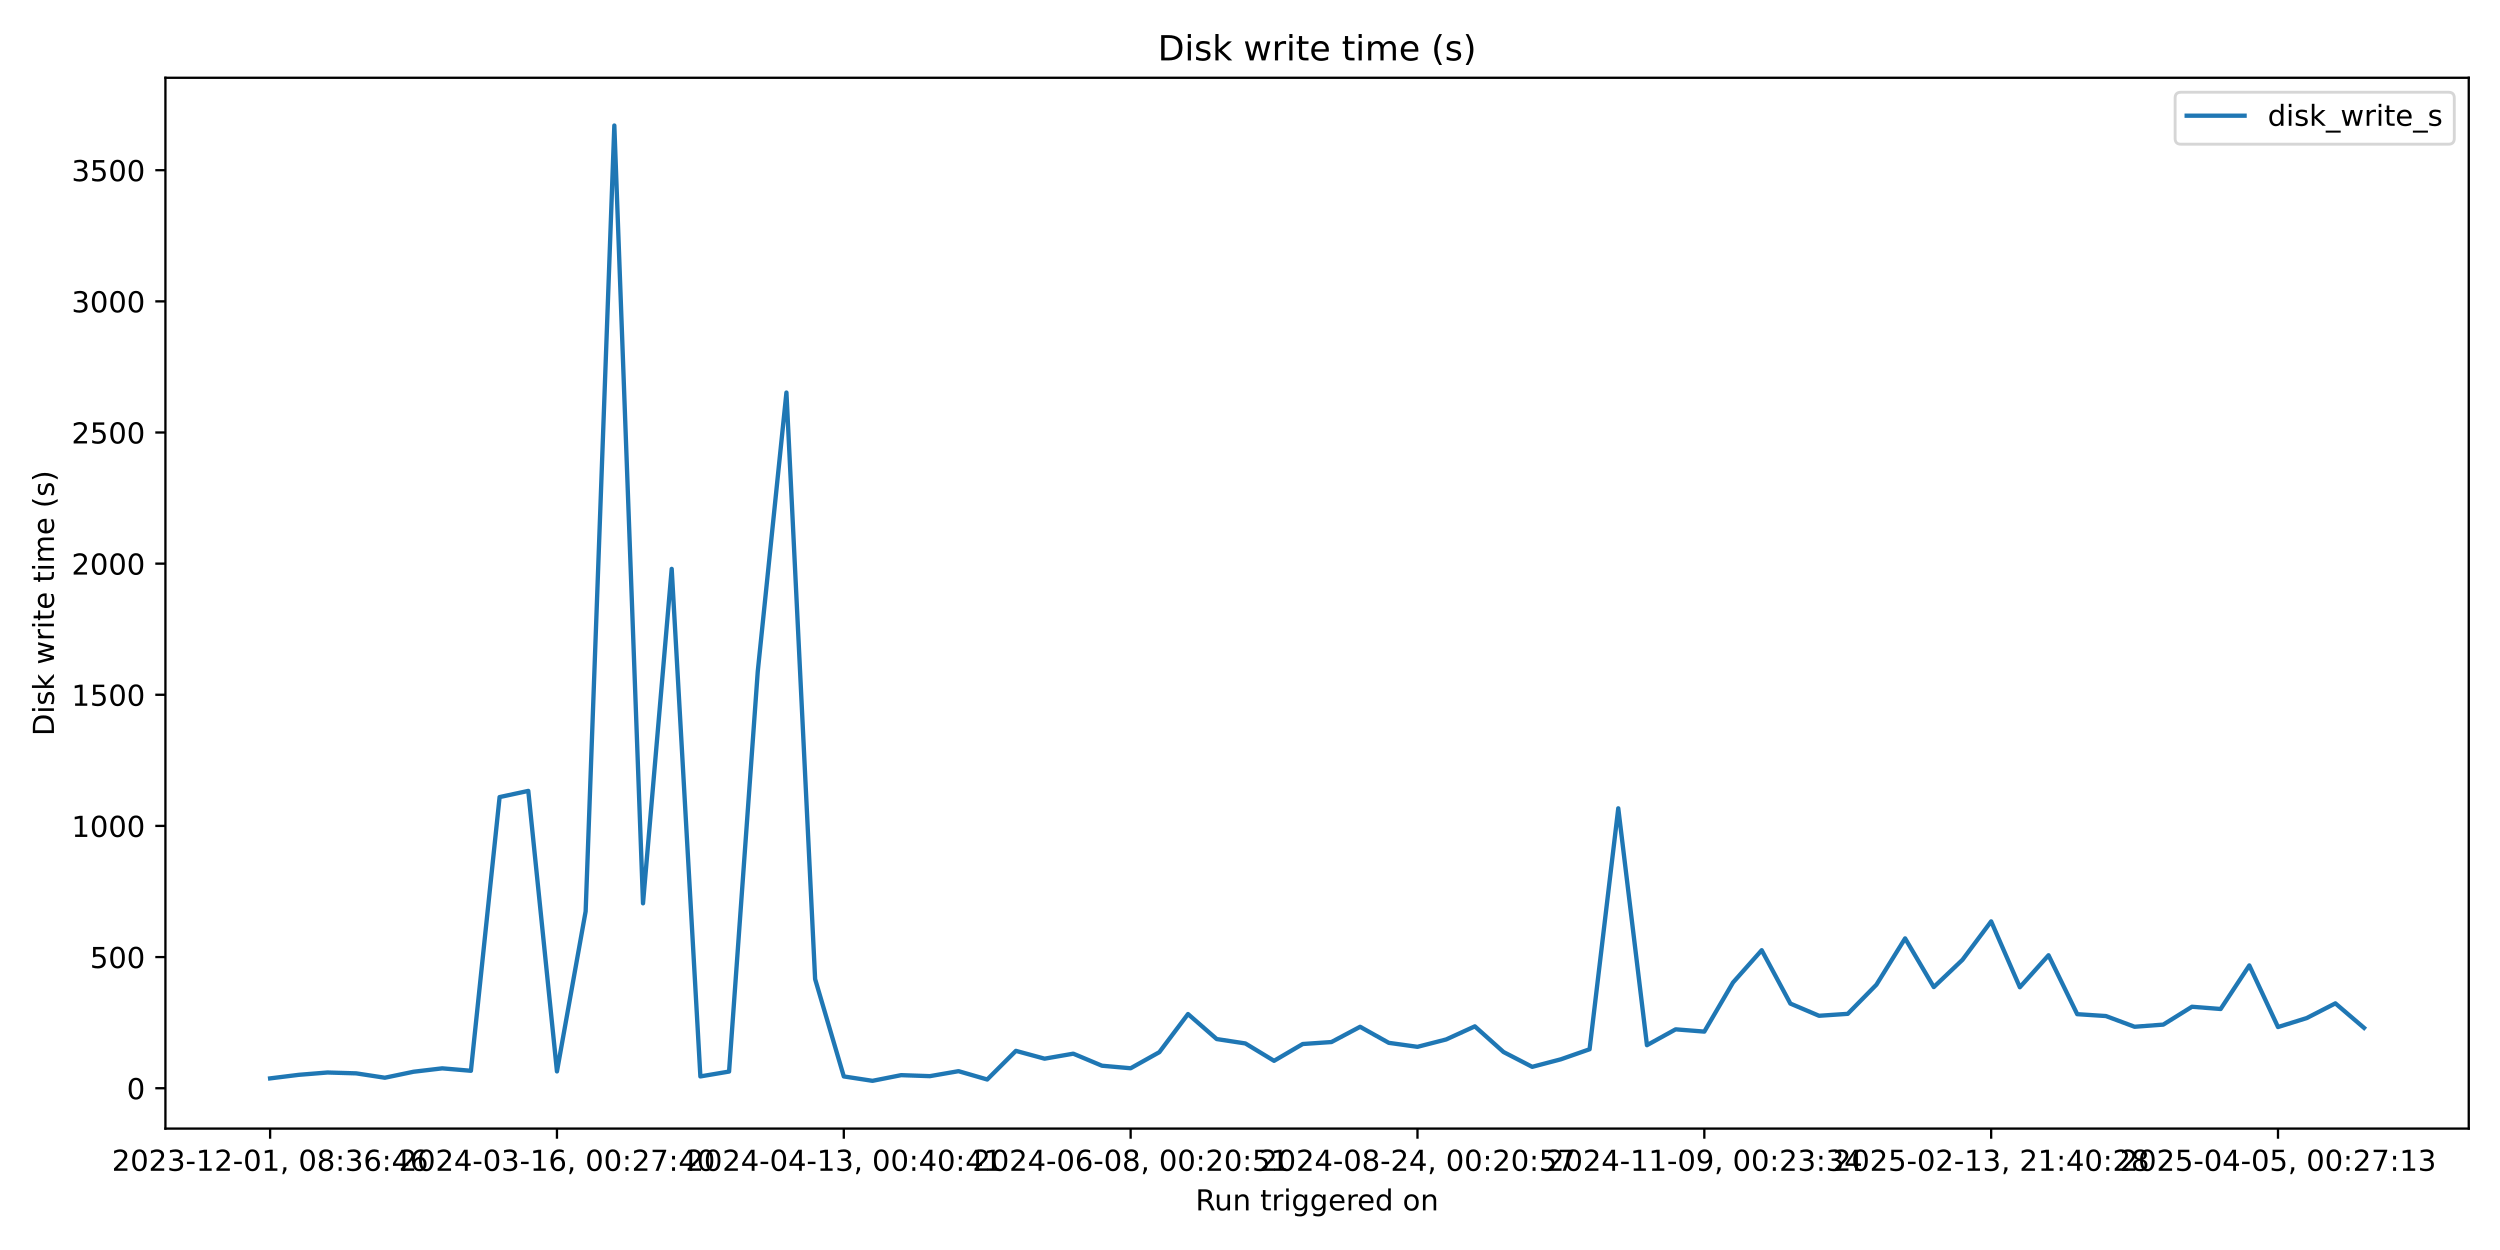
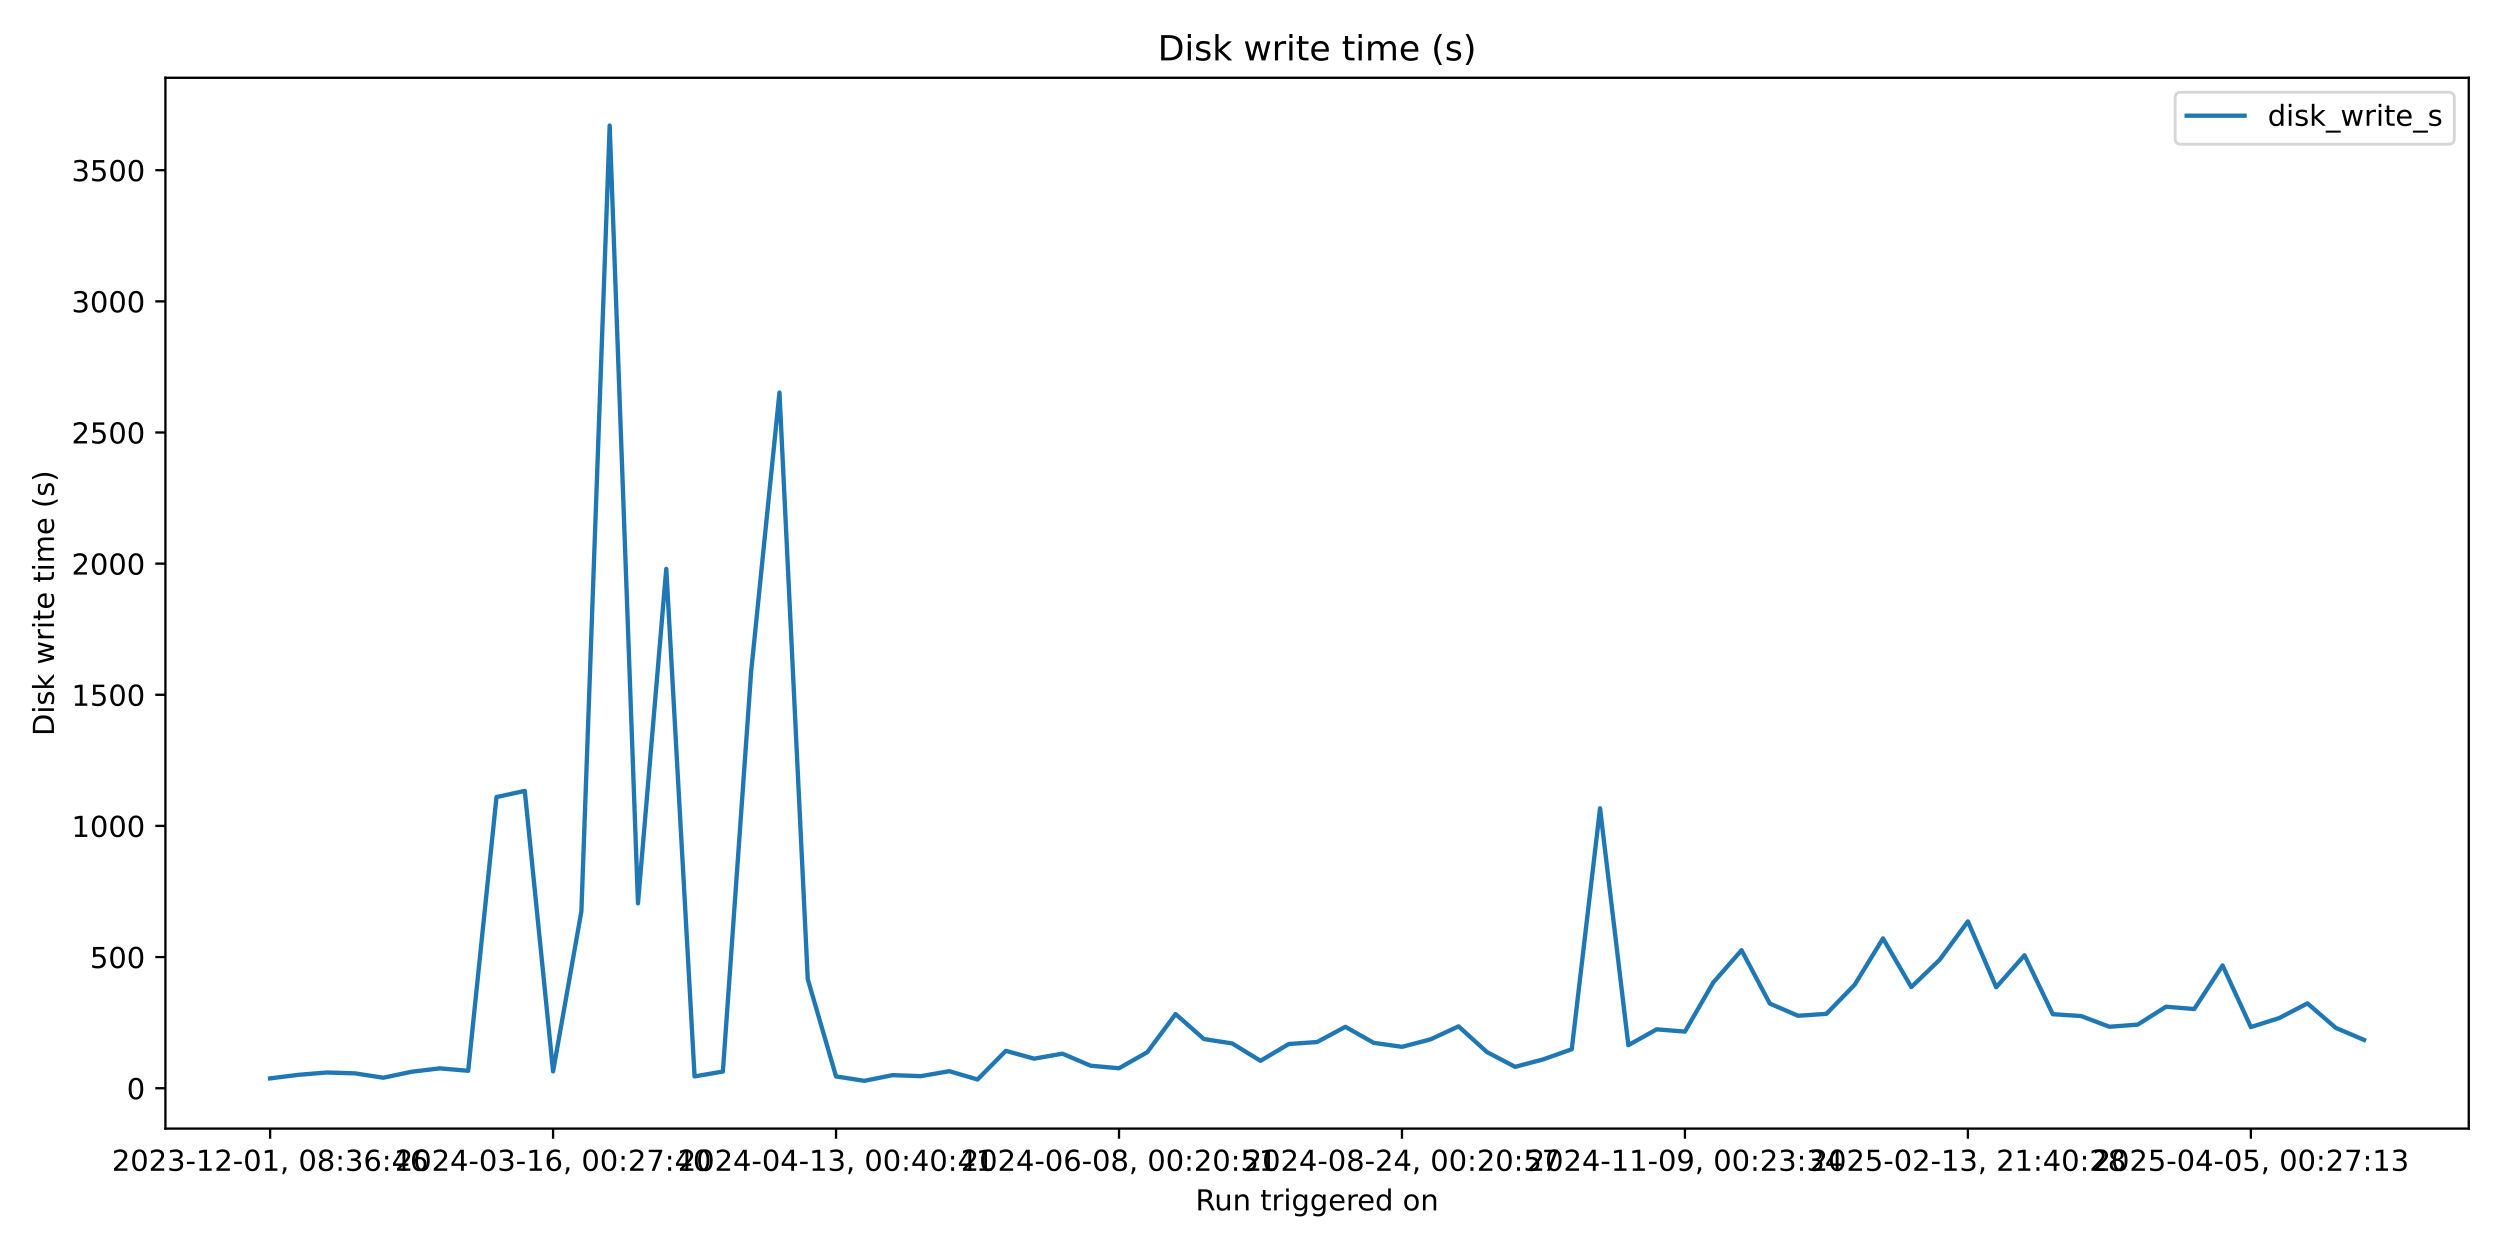
<svg xmlns="http://www.w3.org/2000/svg" xmlns:xlink="http://www.w3.org/1999/xlink" width="864pt" height="432pt" viewBox="0 0 864 432" version="1.1">
  <defs>
    <style type="text/css">*{stroke-linejoin: round; stroke-linecap: butt}</style>
  </defs>
  <g id="figure_1">
    <g id="patch_1">
      <path d="M 0 432  L 864 432  L 864 0  L 0 0  z " style="fill: #ffffff" />
    </g>
    <g id="axes_1">
      <g id="patch_2">
        <path d="M 57.17 390.04  L 853.2 390.04  L 853.2 26.88  L 57.17 26.88  z " style="fill: #ffffff" />
      </g>
      <g id="matplotlib.axis_1">
        <g id="xtick_1">
          <g id="line2d_1">
            <defs>
-               <path id="m2b1e7214bc" d="M 0 0  L 0 3.5  " style="stroke: #000000; stroke-width: 0.8" />
+               <path id="maaa5d0b0de" d="M 0 0  L 0 3.5  " style="stroke: #000000; stroke-width: 0.8" />
            </defs>
            <g>
-               <use xlink:href="#m2b1e7214bc" x="93.353" y="390.04" style="stroke: #000000; stroke-width: 0.8" />
+               <use xlink:href="#maaa5d0b0de" x="93.353" y="390.04" style="stroke: #000000; stroke-width: 0.8" />
            </g>
          </g>
          <g id="text_1">
            <g transform="translate(38.66099 404.6384) scale(0.1 -0.1)">
              <defs>
                <path id="DejaVuSans-32" d="M 1228 531  L 3431 531  L 3431 0  L 469 0  L 469 531  Q 828 903 1448 1529  Q 2069 2156 2228 2338  Q 2531 2678 2651 2914  Q 2772 3150 2772 3378  Q 2772 3750 2511 3984  Q 2250 4219 1831 4219  Q 1534 4219 1204 4116  Q 875 4013 500 3803  L 500 4441  Q 881 4594 1212 4672  Q 1544 4750 1819 4750  Q 2544 4750 2975 4387  Q 3406 4025 3406 3419  Q 3406 3131 3298 2873  Q 3191 2616 2906 2266  Q 2828 2175 2409 1742  Q 1991 1309 1228 531  z " transform="scale(0.015625)" />
                <path id="DejaVuSans-30" d="M 2034 4250  Q 1547 4250 1301 3770  Q 1056 3291 1056 2328  Q 1056 1369 1301 889  Q 1547 409 2034 409  Q 2525 409 2770 889  Q 3016 1369 3016 2328  Q 3016 3291 2770 3770  Q 2525 4250 2034 4250  z M 2034 4750  Q 2819 4750 3233 4129  Q 3647 3509 3647 2328  Q 3647 1150 3233 529  Q 2819 -91 2034 -91  Q 1250 -91 836 529  Q 422 1150 422 2328  Q 422 3509 836 4129  Q 1250 4750 2034 4750  z " transform="scale(0.015625)" />
                <path id="DejaVuSans-33" d="M 2597 2516  Q 3050 2419 3304 2112  Q 3559 1806 3559 1356  Q 3559 666 3084 287  Q 2609 -91 1734 -91  Q 1441 -91 1130 -33  Q 819 25 488 141  L 488 750  Q 750 597 1062 519  Q 1375 441 1716 441  Q 2309 441 2620 675  Q 2931 909 2931 1356  Q 2931 1769 2642 2001  Q 2353 2234 1838 2234  L 1294 2234  L 1294 2753  L 1863 2753  Q 2328 2753 2575 2939  Q 2822 3125 2822 3475  Q 2822 3834 2567 4026  Q 2313 4219 1838 4219  Q 1578 4219 1281 4162  Q 984 4106 628 3988  L 628 4550  Q 988 4650 1302 4700  Q 1616 4750 1894 4750  Q 2613 4750 3031 4423  Q 3450 4097 3450 3541  Q 3450 3153 3228 2886  Q 3006 2619 2597 2516  z " transform="scale(0.015625)" />
                <path id="DejaVuSans-2d" d="M 313 2009  L 1997 2009  L 1997 1497  L 313 1497  L 313 2009  z " transform="scale(0.015625)" />
                <path id="DejaVuSans-31" d="M 794 531  L 1825 531  L 1825 4091  L 703 3866  L 703 4441  L 1819 4666  L 2450 4666  L 2450 531  L 3481 531  L 3481 0  L 794 0  L 794 531  z " transform="scale(0.015625)" />
                <path id="DejaVuSans-2c" d="M 750 794  L 1409 794  L 1409 256  L 897 -744  L 494 -744  L 750 256  L 750 794  z " transform="scale(0.015625)" />
                <path id="DejaVuSans-20" transform="scale(0.015625)" />
                <path id="DejaVuSans-38" d="M 2034 2216  Q 1584 2216 1326 1975  Q 1069 1734 1069 1313  Q 1069 891 1326 650  Q 1584 409 2034 409  Q 2484 409 2743 651  Q 3003 894 3003 1313  Q 3003 1734 2745 1975  Q 2488 2216 2034 2216  z M 1403 2484  Q 997 2584 770 2862  Q 544 3141 544 3541  Q 544 4100 942 4425  Q 1341 4750 2034 4750  Q 2731 4750 3128 4425  Q 3525 4100 3525 3541  Q 3525 3141 3298 2862  Q 3072 2584 2669 2484  Q 3125 2378 3379 2068  Q 3634 1759 3634 1313  Q 3634 634 3220 271  Q 2806 -91 2034 -91  Q 1263 -91 848 271  Q 434 634 434 1313  Q 434 1759 690 2068  Q 947 2378 1403 2484  z M 1172 3481  Q 1172 3119 1398 2916  Q 1625 2713 2034 2713  Q 2441 2713 2670 2916  Q 2900 3119 2900 3481  Q 2900 3844 2670 4047  Q 2441 4250 2034 4250  Q 1625 4250 1398 4047  Q 1172 3844 1172 3481  z " transform="scale(0.015625)" />
                <path id="DejaVuSans-3a" d="M 750 794  L 1409 794  L 1409 0  L 750 0  L 750 794  z M 750 3309  L 1409 3309  L 1409 2516  L 750 2516  L 750 3309  z " transform="scale(0.015625)" />
                <path id="DejaVuSans-36" d="M 2113 2584  Q 1688 2584 1439 2293  Q 1191 2003 1191 1497  Q 1191 994 1439 701  Q 1688 409 2113 409  Q 2538 409 2786 701  Q 3034 994 3034 1497  Q 3034 2003 2786 2293  Q 2538 2584 2113 2584  z M 3366 4563  L 3366 3988  Q 3128 4100 2886 4159  Q 2644 4219 2406 4219  Q 1781 4219 1451 3797  Q 1122 3375 1075 2522  Q 1259 2794 1537 2939  Q 1816 3084 2150 3084  Q 2853 3084 3261 2657  Q 3669 2231 3669 1497  Q 3669 778 3244 343  Q 2819 -91 2113 -91  Q 1303 -91 875 529  Q 447 1150 447 2328  Q 447 3434 972 4092  Q 1497 4750 2381 4750  Q 2619 4750 2861 4703  Q 3103 4656 3366 4563  z " transform="scale(0.015625)" />
                <path id="DejaVuSans-34" d="M 2419 4116  L 825 1625  L 2419 1625  L 2419 4116  z M 2253 4666  L 3047 4666  L 3047 1625  L 3713 1625  L 3713 1100  L 3047 1100  L 3047 0  L 2419 0  L 2419 1100  L 313 1100  L 313 1709  L 2253 4666  z " transform="scale(0.015625)" />
              </defs>
              <use xlink:href="#DejaVuSans-32" />
              <use xlink:href="#DejaVuSans-30" transform="translate(63.62305 0)" />
              <use xlink:href="#DejaVuSans-32" transform="translate(127.2461 0)" />
              <use xlink:href="#DejaVuSans-33" transform="translate(190.8691 0)" />
              <use xlink:href="#DejaVuSans-2d" transform="translate(254.4922 0)" />
              <use xlink:href="#DejaVuSans-31" transform="translate(290.5762 0)" />
              <use xlink:href="#DejaVuSans-32" transform="translate(354.1992 0)" />
              <use xlink:href="#DejaVuSans-2d" transform="translate(417.8223 0)" />
              <use xlink:href="#DejaVuSans-30" transform="translate(453.9062 0)" />
              <use xlink:href="#DejaVuSans-31" transform="translate(517.5293 0)" />
              <use xlink:href="#DejaVuSans-2c" transform="translate(581.1523 0)" />
              <use xlink:href="#DejaVuSans-20" transform="translate(612.9395 0)" />
              <use xlink:href="#DejaVuSans-30" transform="translate(644.7266 0)" />
              <use xlink:href="#DejaVuSans-38" transform="translate(708.3496 0)" />
              <use xlink:href="#DejaVuSans-3a" transform="translate(771.9727 0)" />
              <use xlink:href="#DejaVuSans-33" transform="translate(805.6641 0)" />
              <use xlink:href="#DejaVuSans-36" transform="translate(869.2871 0)" />
              <use xlink:href="#DejaVuSans-3a" transform="translate(932.9102 0)" />
              <use xlink:href="#DejaVuSans-34" transform="translate(966.6016 0)" />
              <use xlink:href="#DejaVuSans-36" transform="translate(1030.225 0)" />
            </g>
          </g>
        </g>
        <g id="xtick_2">
          <g id="line2d_2">
            <g>
-               <use xlink:href="#m2b1e7214bc" x="192.485" y="390.04" style="stroke: #000000; stroke-width: 0.8" />
+               <use xlink:href="#maaa5d0b0de" x="191.146" y="390.04" style="stroke: #000000; stroke-width: 0.8" />
            </g>
          </g>
          <g id="text_2">
-             <g transform="translate(137.793 404.6384) scale(0.1 -0.1)">
+             <g transform="translate(136.4534 404.6384) scale(0.1 -0.1)">
              <defs>
                <path id="DejaVuSans-37" d="M 525 4666  L 3525 4666  L 3525 4397  L 1831 0  L 1172 0  L 2766 4134  L 525 4134  L 525 4666  z " transform="scale(0.015625)" />
              </defs>
              <use xlink:href="#DejaVuSans-32" />
              <use xlink:href="#DejaVuSans-30" transform="translate(63.62305 0)" />
              <use xlink:href="#DejaVuSans-32" transform="translate(127.2461 0)" />
              <use xlink:href="#DejaVuSans-34" transform="translate(190.8691 0)" />
              <use xlink:href="#DejaVuSans-2d" transform="translate(254.4922 0)" />
              <use xlink:href="#DejaVuSans-30" transform="translate(290.5762 0)" />
              <use xlink:href="#DejaVuSans-33" transform="translate(354.1992 0)" />
              <use xlink:href="#DejaVuSans-2d" transform="translate(417.8223 0)" />
              <use xlink:href="#DejaVuSans-31" transform="translate(453.9062 0)" />
              <use xlink:href="#DejaVuSans-36" transform="translate(517.5293 0)" />
              <use xlink:href="#DejaVuSans-2c" transform="translate(581.1523 0)" />
              <use xlink:href="#DejaVuSans-20" transform="translate(612.9395 0)" />
              <use xlink:href="#DejaVuSans-30" transform="translate(644.7266 0)" />
              <use xlink:href="#DejaVuSans-30" transform="translate(708.3496 0)" />
              <use xlink:href="#DejaVuSans-3a" transform="translate(771.9727 0)" />
              <use xlink:href="#DejaVuSans-32" transform="translate(805.6641 0)" />
              <use xlink:href="#DejaVuSans-37" transform="translate(869.2871 0)" />
              <use xlink:href="#DejaVuSans-3a" transform="translate(932.9102 0)" />
              <use xlink:href="#DejaVuSans-34" transform="translate(966.6016 0)" />
              <use xlink:href="#DejaVuSans-30" transform="translate(1030.225 0)" />
            </g>
          </g>
        </g>
        <g id="xtick_3">
          <g id="line2d_3">
            <g>
-               <use xlink:href="#m2b1e7214bc" x="291.617" y="390.04" style="stroke: #000000; stroke-width: 0.8" />
+               <use xlink:href="#maaa5d0b0de" x="288.938" y="390.04" style="stroke: #000000; stroke-width: 0.8" />
            </g>
          </g>
          <g id="text_3">
-             <g transform="translate(236.925 404.6384) scale(0.1 -0.1)">
+             <g transform="translate(234.2458 404.6384) scale(0.1 -0.1)">
              <use xlink:href="#DejaVuSans-32" />
              <use xlink:href="#DejaVuSans-30" transform="translate(63.62305 0)" />
              <use xlink:href="#DejaVuSans-32" transform="translate(127.2461 0)" />
              <use xlink:href="#DejaVuSans-34" transform="translate(190.8691 0)" />
              <use xlink:href="#DejaVuSans-2d" transform="translate(254.4922 0)" />
              <use xlink:href="#DejaVuSans-30" transform="translate(290.5762 0)" />
              <use xlink:href="#DejaVuSans-34" transform="translate(354.1992 0)" />
              <use xlink:href="#DejaVuSans-2d" transform="translate(417.8223 0)" />
              <use xlink:href="#DejaVuSans-31" transform="translate(453.9062 0)" />
              <use xlink:href="#DejaVuSans-33" transform="translate(517.5293 0)" />
              <use xlink:href="#DejaVuSans-2c" transform="translate(581.1523 0)" />
              <use xlink:href="#DejaVuSans-20" transform="translate(612.9395 0)" />
              <use xlink:href="#DejaVuSans-30" transform="translate(644.7266 0)" />
              <use xlink:href="#DejaVuSans-30" transform="translate(708.3496 0)" />
              <use xlink:href="#DejaVuSans-3a" transform="translate(771.9727 0)" />
              <use xlink:href="#DejaVuSans-34" transform="translate(805.6641 0)" />
              <use xlink:href="#DejaVuSans-30" transform="translate(869.2871 0)" />
              <use xlink:href="#DejaVuSans-3a" transform="translate(932.9102 0)" />
              <use xlink:href="#DejaVuSans-34" transform="translate(966.6016 0)" />
              <use xlink:href="#DejaVuSans-31" transform="translate(1030.225 0)" />
            </g>
          </g>
        </g>
        <g id="xtick_4">
          <g id="line2d_4">
            <g>
-               <use xlink:href="#m2b1e7214bc" x="390.749" y="390.04" style="stroke: #000000; stroke-width: 0.8" />
+               <use xlink:href="#maaa5d0b0de" x="386.73" y="390.04" style="stroke: #000000; stroke-width: 0.8" />
            </g>
          </g>
          <g id="text_4">
-             <g transform="translate(336.057 404.6384) scale(0.1 -0.1)">
+             <g transform="translate(332.0381 404.6384) scale(0.1 -0.1)">
              <defs>
                <path id="DejaVuSans-35" d="M 691 4666  L 3169 4666  L 3169 4134  L 1269 4134  L 1269 2991  Q 1406 3038 1543 3061  Q 1681 3084 1819 3084  Q 2600 3084 3056 2656  Q 3513 2228 3513 1497  Q 3513 744 3044 326  Q 2575 -91 1722 -91  Q 1428 -91 1123 -41  Q 819 9 494 109  L 494 744  Q 775 591 1075 516  Q 1375 441 1709 441  Q 2250 441 2565 725  Q 2881 1009 2881 1497  Q 2881 1984 2565 2268  Q 2250 2553 1709 2553  Q 1456 2553 1204 2497  Q 953 2441 691 2322  L 691 4666  z " transform="scale(0.015625)" />
              </defs>
              <use xlink:href="#DejaVuSans-32" />
              <use xlink:href="#DejaVuSans-30" transform="translate(63.62305 0)" />
              <use xlink:href="#DejaVuSans-32" transform="translate(127.2461 0)" />
              <use xlink:href="#DejaVuSans-34" transform="translate(190.8691 0)" />
              <use xlink:href="#DejaVuSans-2d" transform="translate(254.4922 0)" />
              <use xlink:href="#DejaVuSans-30" transform="translate(290.5762 0)" />
              <use xlink:href="#DejaVuSans-36" transform="translate(354.1992 0)" />
              <use xlink:href="#DejaVuSans-2d" transform="translate(417.8223 0)" />
              <use xlink:href="#DejaVuSans-30" transform="translate(453.9062 0)" />
              <use xlink:href="#DejaVuSans-38" transform="translate(517.5293 0)" />
              <use xlink:href="#DejaVuSans-2c" transform="translate(581.1523 0)" />
              <use xlink:href="#DejaVuSans-20" transform="translate(612.9395 0)" />
              <use xlink:href="#DejaVuSans-30" transform="translate(644.7266 0)" />
              <use xlink:href="#DejaVuSans-30" transform="translate(708.3496 0)" />
              <use xlink:href="#DejaVuSans-3a" transform="translate(771.9727 0)" />
              <use xlink:href="#DejaVuSans-32" transform="translate(805.6641 0)" />
              <use xlink:href="#DejaVuSans-30" transform="translate(869.2871 0)" />
              <use xlink:href="#DejaVuSans-3a" transform="translate(932.9102 0)" />
              <use xlink:href="#DejaVuSans-35" transform="translate(966.6016 0)" />
              <use xlink:href="#DejaVuSans-31" transform="translate(1030.225 0)" />
            </g>
          </g>
        </g>
        <g id="xtick_5">
          <g id="line2d_5">
            <g>
-               <use xlink:href="#m2b1e7214bc" x="489.881" y="390.04" style="stroke: #000000; stroke-width: 0.8" />
+               <use xlink:href="#maaa5d0b0de" x="484.523" y="390.04" style="stroke: #000000; stroke-width: 0.8" />
            </g>
          </g>
          <g id="text_5">
-             <g transform="translate(435.189 404.6384) scale(0.1 -0.1)">
+             <g transform="translate(429.8305 404.6384) scale(0.1 -0.1)">
              <use xlink:href="#DejaVuSans-32" />
              <use xlink:href="#DejaVuSans-30" transform="translate(63.62305 0)" />
              <use xlink:href="#DejaVuSans-32" transform="translate(127.2461 0)" />
              <use xlink:href="#DejaVuSans-34" transform="translate(190.8691 0)" />
              <use xlink:href="#DejaVuSans-2d" transform="translate(254.4922 0)" />
              <use xlink:href="#DejaVuSans-30" transform="translate(290.5762 0)" />
              <use xlink:href="#DejaVuSans-38" transform="translate(354.1992 0)" />
              <use xlink:href="#DejaVuSans-2d" transform="translate(417.8223 0)" />
              <use xlink:href="#DejaVuSans-32" transform="translate(453.9062 0)" />
              <use xlink:href="#DejaVuSans-34" transform="translate(517.5293 0)" />
              <use xlink:href="#DejaVuSans-2c" transform="translate(581.1523 0)" />
              <use xlink:href="#DejaVuSans-20" transform="translate(612.9395 0)" />
              <use xlink:href="#DejaVuSans-30" transform="translate(644.7266 0)" />
              <use xlink:href="#DejaVuSans-30" transform="translate(708.3496 0)" />
              <use xlink:href="#DejaVuSans-3a" transform="translate(771.9727 0)" />
              <use xlink:href="#DejaVuSans-32" transform="translate(805.6641 0)" />
              <use xlink:href="#DejaVuSans-30" transform="translate(869.2871 0)" />
              <use xlink:href="#DejaVuSans-3a" transform="translate(932.9102 0)" />
              <use xlink:href="#DejaVuSans-35" transform="translate(966.6016 0)" />
              <use xlink:href="#DejaVuSans-37" transform="translate(1030.225 0)" />
            </g>
          </g>
        </g>
        <g id="xtick_6">
          <g id="line2d_6">
            <g>
-               <use xlink:href="#m2b1e7214bc" x="589.013" y="390.04" style="stroke: #000000; stroke-width: 0.8" />
+               <use xlink:href="#maaa5d0b0de" x="582.315" y="390.04" style="stroke: #000000; stroke-width: 0.8" />
            </g>
          </g>
          <g id="text_6">
-             <g transform="translate(534.321 404.6384) scale(0.1 -0.1)">
+             <g transform="translate(527.6229 404.6384) scale(0.1 -0.1)">
              <defs>
                <path id="DejaVuSans-39" d="M 703 97  L 703 672  Q 941 559 1184 500  Q 1428 441 1663 441  Q 2288 441 2617 861  Q 2947 1281 2994 2138  Q 2813 1869 2534 1725  Q 2256 1581 1919 1581  Q 1219 1581 811 2004  Q 403 2428 403 3163  Q 403 3881 828 4315  Q 1253 4750 1959 4750  Q 2769 4750 3195 4129  Q 3622 3509 3622 2328  Q 3622 1225 3098 567  Q 2575 -91 1691 -91  Q 1453 -91 1209 -44  Q 966 3 703 97  z M 1959 2075  Q 2384 2075 2632 2365  Q 2881 2656 2881 3163  Q 2881 3666 2632 3958  Q 2384 4250 1959 4250  Q 1534 4250 1286 3958  Q 1038 3666 1038 3163  Q 1038 2656 1286 2365  Q 1534 2075 1959 2075  z " transform="scale(0.015625)" />
              </defs>
              <use xlink:href="#DejaVuSans-32" />
              <use xlink:href="#DejaVuSans-30" transform="translate(63.62305 0)" />
              <use xlink:href="#DejaVuSans-32" transform="translate(127.2461 0)" />
              <use xlink:href="#DejaVuSans-34" transform="translate(190.8691 0)" />
              <use xlink:href="#DejaVuSans-2d" transform="translate(254.4922 0)" />
              <use xlink:href="#DejaVuSans-31" transform="translate(290.5762 0)" />
              <use xlink:href="#DejaVuSans-31" transform="translate(354.1992 0)" />
              <use xlink:href="#DejaVuSans-2d" transform="translate(417.8223 0)" />
              <use xlink:href="#DejaVuSans-30" transform="translate(453.9062 0)" />
              <use xlink:href="#DejaVuSans-39" transform="translate(517.5293 0)" />
              <use xlink:href="#DejaVuSans-2c" transform="translate(581.1523 0)" />
              <use xlink:href="#DejaVuSans-20" transform="translate(612.9395 0)" />
              <use xlink:href="#DejaVuSans-30" transform="translate(644.7266 0)" />
              <use xlink:href="#DejaVuSans-30" transform="translate(708.3496 0)" />
              <use xlink:href="#DejaVuSans-3a" transform="translate(771.9727 0)" />
              <use xlink:href="#DejaVuSans-32" transform="translate(805.6641 0)" />
              <use xlink:href="#DejaVuSans-33" transform="translate(869.2871 0)" />
              <use xlink:href="#DejaVuSans-3a" transform="translate(932.9102 0)" />
              <use xlink:href="#DejaVuSans-33" transform="translate(966.6016 0)" />
              <use xlink:href="#DejaVuSans-34" transform="translate(1030.225 0)" />
            </g>
          </g>
        </g>
        <g id="xtick_7">
          <g id="line2d_7">
            <g>
-               <use xlink:href="#m2b1e7214bc" x="688.145" y="390.04" style="stroke: #000000; stroke-width: 0.8" />
+               <use xlink:href="#maaa5d0b0de" x="680.107" y="390.04" style="stroke: #000000; stroke-width: 0.8" />
            </g>
          </g>
          <g id="text_7">
-             <g transform="translate(633.453 404.6384) scale(0.1 -0.1)">
+             <g transform="translate(625.4153 404.6384) scale(0.1 -0.1)">
              <use xlink:href="#DejaVuSans-32" />
              <use xlink:href="#DejaVuSans-30" transform="translate(63.62305 0)" />
              <use xlink:href="#DejaVuSans-32" transform="translate(127.2461 0)" />
              <use xlink:href="#DejaVuSans-35" transform="translate(190.8691 0)" />
              <use xlink:href="#DejaVuSans-2d" transform="translate(254.4922 0)" />
              <use xlink:href="#DejaVuSans-30" transform="translate(290.5762 0)" />
              <use xlink:href="#DejaVuSans-32" transform="translate(354.1992 0)" />
              <use xlink:href="#DejaVuSans-2d" transform="translate(417.8223 0)" />
              <use xlink:href="#DejaVuSans-31" transform="translate(453.9062 0)" />
              <use xlink:href="#DejaVuSans-33" transform="translate(517.5293 0)" />
              <use xlink:href="#DejaVuSans-2c" transform="translate(581.1523 0)" />
              <use xlink:href="#DejaVuSans-20" transform="translate(612.9395 0)" />
              <use xlink:href="#DejaVuSans-32" transform="translate(644.7266 0)" />
              <use xlink:href="#DejaVuSans-31" transform="translate(708.3496 0)" />
              <use xlink:href="#DejaVuSans-3a" transform="translate(771.9727 0)" />
              <use xlink:href="#DejaVuSans-34" transform="translate(805.6641 0)" />
              <use xlink:href="#DejaVuSans-30" transform="translate(869.2871 0)" />
              <use xlink:href="#DejaVuSans-3a" transform="translate(932.9102 0)" />
              <use xlink:href="#DejaVuSans-32" transform="translate(966.6016 0)" />
              <use xlink:href="#DejaVuSans-38" transform="translate(1030.225 0)" />
            </g>
          </g>
        </g>
        <g id="xtick_8">
          <g id="line2d_8">
            <g>
-               <use xlink:href="#m2b1e7214bc" x="787.277" y="390.04" style="stroke: #000000; stroke-width: 0.8" />
+               <use xlink:href="#maaa5d0b0de" x="777.9" y="390.04" style="stroke: #000000; stroke-width: 0.8" />
            </g>
          </g>
          <g id="text_8">
-             <g transform="translate(732.585 404.6384) scale(0.1 -0.1)">
+             <g transform="translate(723.2077 404.6384) scale(0.1 -0.1)">
              <use xlink:href="#DejaVuSans-32" />
              <use xlink:href="#DejaVuSans-30" transform="translate(63.62305 0)" />
              <use xlink:href="#DejaVuSans-32" transform="translate(127.2461 0)" />
              <use xlink:href="#DejaVuSans-35" transform="translate(190.8691 0)" />
              <use xlink:href="#DejaVuSans-2d" transform="translate(254.4922 0)" />
              <use xlink:href="#DejaVuSans-30" transform="translate(290.5762 0)" />
              <use xlink:href="#DejaVuSans-34" transform="translate(354.1992 0)" />
              <use xlink:href="#DejaVuSans-2d" transform="translate(417.8223 0)" />
              <use xlink:href="#DejaVuSans-30" transform="translate(453.9062 0)" />
              <use xlink:href="#DejaVuSans-35" transform="translate(517.5293 0)" />
              <use xlink:href="#DejaVuSans-2c" transform="translate(581.1523 0)" />
              <use xlink:href="#DejaVuSans-20" transform="translate(612.9395 0)" />
              <use xlink:href="#DejaVuSans-30" transform="translate(644.7266 0)" />
              <use xlink:href="#DejaVuSans-30" transform="translate(708.3496 0)" />
              <use xlink:href="#DejaVuSans-3a" transform="translate(771.9727 0)" />
              <use xlink:href="#DejaVuSans-32" transform="translate(805.6641 0)" />
              <use xlink:href="#DejaVuSans-37" transform="translate(869.2871 0)" />
              <use xlink:href="#DejaVuSans-3a" transform="translate(932.9102 0)" />
              <use xlink:href="#DejaVuSans-31" transform="translate(966.6016 0)" />
              <use xlink:href="#DejaVuSans-33" transform="translate(1030.225 0)" />
            </g>
          </g>
        </g>
        <g id="text_9">
          <g transform="translate(413.1686 418.3166) scale(0.1 -0.1)">
            <defs>
              <path id="DejaVuSans-52" d="M 2841 2188  Q 3044 2119 3236 1894  Q 3428 1669 3622 1275  L 4263 0  L 3584 0  L 2988 1197  Q 2756 1666 2539 1819  Q 2322 1972 1947 1972  L 1259 1972  L 1259 0  L 628 0  L 628 4666  L 2053 4666  Q 2853 4666 3247 4331  Q 3641 3997 3641 3322  Q 3641 2881 3436 2590  Q 3231 2300 2841 2188  z M 1259 4147  L 1259 2491  L 2053 2491  Q 2509 2491 2742 2702  Q 2975 2913 2975 3322  Q 2975 3731 2742 3939  Q 2509 4147 2053 4147  L 1259 4147  z " transform="scale(0.015625)" />
              <path id="DejaVuSans-75" d="M 544 1381  L 544 3500  L 1119 3500  L 1119 1403  Q 1119 906 1312 657  Q 1506 409 1894 409  Q 2359 409 2629 706  Q 2900 1003 2900 1516  L 2900 3500  L 3475 3500  L 3475 0  L 2900 0  L 2900 538  Q 2691 219 2414 64  Q 2138 -91 1772 -91  Q 1169 -91 856 284  Q 544 659 544 1381  z M 1991 3584  L 1991 3584  z " transform="scale(0.015625)" />
              <path id="DejaVuSans-6e" d="M 3513 2113  L 3513 0  L 2938 0  L 2938 2094  Q 2938 2591 2744 2837  Q 2550 3084 2163 3084  Q 1697 3084 1428 2787  Q 1159 2491 1159 1978  L 1159 0  L 581 0  L 581 3500  L 1159 3500  L 1159 2956  Q 1366 3272 1645 3428  Q 1925 3584 2291 3584  Q 2894 3584 3203 3211  Q 3513 2838 3513 2113  z " transform="scale(0.015625)" />
              <path id="DejaVuSans-74" d="M 1172 4494  L 1172 3500  L 2356 3500  L 2356 3053  L 1172 3053  L 1172 1153  Q 1172 725 1289 603  Q 1406 481 1766 481  L 2356 481  L 2356 0  L 1766 0  Q 1100 0 847 248  Q 594 497 594 1153  L 594 3053  L 172 3053  L 172 3500  L 594 3500  L 594 4494  L 1172 4494  z " transform="scale(0.015625)" />
              <path id="DejaVuSans-72" d="M 2631 2963  Q 2534 3019 2420 3045  Q 2306 3072 2169 3072  Q 1681 3072 1420 2755  Q 1159 2438 1159 1844  L 1159 0  L 581 0  L 581 3500  L 1159 3500  L 1159 2956  Q 1341 3275 1631 3429  Q 1922 3584 2338 3584  Q 2397 3584 2469 3576  Q 2541 3569 2628 3553  L 2631 2963  z " transform="scale(0.015625)" />
              <path id="DejaVuSans-69" d="M 603 3500  L 1178 3500  L 1178 0  L 603 0  L 603 3500  z M 603 4863  L 1178 4863  L 1178 4134  L 603 4134  L 603 4863  z " transform="scale(0.015625)" />
              <path id="DejaVuSans-67" d="M 2906 1791  Q 2906 2416 2648 2759  Q 2391 3103 1925 3103  Q 1463 3103 1205 2759  Q 947 2416 947 1791  Q 947 1169 1205 825  Q 1463 481 1925 481  Q 2391 481 2648 825  Q 2906 1169 2906 1791  z M 3481 434  Q 3481 -459 3084 -895  Q 2688 -1331 1869 -1331  Q 1566 -1331 1297 -1286  Q 1028 -1241 775 -1147  L 775 -588  Q 1028 -725 1275 -790  Q 1522 -856 1778 -856  Q 2344 -856 2625 -561  Q 2906 -266 2906 331  L 2906 616  Q 2728 306 2450 153  Q 2172 0 1784 0  Q 1141 0 747 490  Q 353 981 353 1791  Q 353 2603 747 3093  Q 1141 3584 1784 3584  Q 2172 3584 2450 3431  Q 2728 3278 2906 2969  L 2906 3500  L 3481 3500  L 3481 434  z " transform="scale(0.015625)" />
              <path id="DejaVuSans-65" d="M 3597 1894  L 3597 1613  L 953 1613  Q 991 1019 1311 708  Q 1631 397 2203 397  Q 2534 397 2845 478  Q 3156 559 3463 722  L 3463 178  Q 3153 47 2828 -22  Q 2503 -91 2169 -91  Q 1331 -91 842 396  Q 353 884 353 1716  Q 353 2575 817 3079  Q 1281 3584 2069 3584  Q 2775 3584 3186 3129  Q 3597 2675 3597 1894  z M 3022 2063  Q 3016 2534 2758 2815  Q 2500 3097 2075 3097  Q 1594 3097 1305 2825  Q 1016 2553 972 2059  L 3022 2063  z " transform="scale(0.015625)" />
              <path id="DejaVuSans-64" d="M 2906 2969  L 2906 4863  L 3481 4863  L 3481 0  L 2906 0  L 2906 525  Q 2725 213 2448 61  Q 2172 -91 1784 -91  Q 1150 -91 751 415  Q 353 922 353 1747  Q 353 2572 751 3078  Q 1150 3584 1784 3584  Q 2172 3584 2448 3432  Q 2725 3281 2906 2969  z M 947 1747  Q 947 1113 1208 752  Q 1469 391 1925 391  Q 2381 391 2643 752  Q 2906 1113 2906 1747  Q 2906 2381 2643 2742  Q 2381 3103 1925 3103  Q 1469 3103 1208 2742  Q 947 2381 947 1747  z " transform="scale(0.015625)" />
              <path id="DejaVuSans-6f" d="M 1959 3097  Q 1497 3097 1228 2736  Q 959 2375 959 1747  Q 959 1119 1226 758  Q 1494 397 1959 397  Q 2419 397 2687 759  Q 2956 1122 2956 1747  Q 2956 2369 2687 2733  Q 2419 3097 1959 3097  z M 1959 3584  Q 2709 3584 3137 3096  Q 3566 2609 3566 1747  Q 3566 888 3137 398  Q 2709 -91 1959 -91  Q 1206 -91 779 398  Q 353 888 353 1747  Q 353 2609 779 3096  Q 1206 3584 1959 3584  z " transform="scale(0.015625)" />
            </defs>
            <use xlink:href="#DejaVuSans-52" />
            <use xlink:href="#DejaVuSans-75" transform="translate(64.98242 0)" />
            <use xlink:href="#DejaVuSans-6e" transform="translate(128.3613 0)" />
            <use xlink:href="#DejaVuSans-20" transform="translate(191.7402 0)" />
            <use xlink:href="#DejaVuSans-74" transform="translate(223.5273 0)" />
            <use xlink:href="#DejaVuSans-72" transform="translate(262.7363 0)" />
            <use xlink:href="#DejaVuSans-69" transform="translate(303.8496 0)" />
            <use xlink:href="#DejaVuSans-67" transform="translate(331.6328 0)" />
            <use xlink:href="#DejaVuSans-67" transform="translate(395.1094 0)" />
            <use xlink:href="#DejaVuSans-65" transform="translate(458.5859 0)" />
            <use xlink:href="#DejaVuSans-72" transform="translate(520.1094 0)" />
            <use xlink:href="#DejaVuSans-65" transform="translate(558.9727 0)" />
            <use xlink:href="#DejaVuSans-64" transform="translate(620.4961 0)" />
            <use xlink:href="#DejaVuSans-20" transform="translate(683.9727 0)" />
            <use xlink:href="#DejaVuSans-6f" transform="translate(715.7598 0)" />
            <use xlink:href="#DejaVuSans-6e" transform="translate(776.9414 0)" />
          </g>
        </g>
      </g>
      <g id="matplotlib.axis_2">
        <g id="ytick_1">
          <g id="line2d_9">
            <defs>
-               <path id="m10acefe5bf" d="M 0 0  L -3.5 0  " style="stroke: #000000; stroke-width: 0.8" />
+               <path id="m4ba9fbd7a9" d="M 0 0  L -3.5 0  " style="stroke: #000000; stroke-width: 0.8" />
            </defs>
            <g>
-               <use xlink:href="#m10acefe5bf" x="57.17" y="376.087" style="stroke: #000000; stroke-width: 0.8" />
+               <use xlink:href="#m4ba9fbd7a9" x="57.17" y="376.087" style="stroke: #000000; stroke-width: 0.8" />
            </g>
          </g>
          <g id="text_10">
            <g transform="translate(43.8075 379.8859) scale(0.1 -0.1)">
              <use xlink:href="#DejaVuSans-30" />
            </g>
          </g>
        </g>
        <g id="ytick_2">
          <g id="line2d_10">
            <g>
-               <use xlink:href="#m10acefe5bf" x="57.17" y="330.763" style="stroke: #000000; stroke-width: 0.8" />
+               <use xlink:href="#m4ba9fbd7a9" x="57.17" y="330.763" style="stroke: #000000; stroke-width: 0.8" />
            </g>
          </g>
          <g id="text_11">
            <g transform="translate(31.0825 334.5621) scale(0.1 -0.1)">
              <use xlink:href="#DejaVuSans-35" />
              <use xlink:href="#DejaVuSans-30" transform="translate(63.62305 0)" />
              <use xlink:href="#DejaVuSans-30" transform="translate(127.2461 0)" />
            </g>
          </g>
        </g>
        <g id="ytick_3">
          <g id="line2d_11">
            <g>
-               <use xlink:href="#m10acefe5bf" x="57.17" y="285.439" style="stroke: #000000; stroke-width: 0.8" />
+               <use xlink:href="#m4ba9fbd7a9" x="57.17" y="285.439" style="stroke: #000000; stroke-width: 0.8" />
            </g>
          </g>
          <g id="text_12">
            <g transform="translate(24.72 289.2382) scale(0.1 -0.1)">
              <use xlink:href="#DejaVuSans-31" />
              <use xlink:href="#DejaVuSans-30" transform="translate(63.62305 0)" />
              <use xlink:href="#DejaVuSans-30" transform="translate(127.2461 0)" />
              <use xlink:href="#DejaVuSans-30" transform="translate(190.8691 0)" />
            </g>
          </g>
        </g>
        <g id="ytick_4">
          <g id="line2d_12">
            <g>
-               <use xlink:href="#m10acefe5bf" x="57.17" y="240.115" style="stroke: #000000; stroke-width: 0.8" />
+               <use xlink:href="#m4ba9fbd7a9" x="57.17" y="240.115" style="stroke: #000000; stroke-width: 0.8" />
            </g>
          </g>
          <g id="text_13">
            <g transform="translate(24.72 243.9144) scale(0.1 -0.1)">
              <use xlink:href="#DejaVuSans-31" />
              <use xlink:href="#DejaVuSans-35" transform="translate(63.62305 0)" />
              <use xlink:href="#DejaVuSans-30" transform="translate(127.2461 0)" />
              <use xlink:href="#DejaVuSans-30" transform="translate(190.8691 0)" />
            </g>
          </g>
        </g>
        <g id="ytick_5">
          <g id="line2d_13">
            <g>
-               <use xlink:href="#m10acefe5bf" x="57.17" y="194.791" style="stroke: #000000; stroke-width: 0.8" />
+               <use xlink:href="#m4ba9fbd7a9" x="57.17" y="194.791" style="stroke: #000000; stroke-width: 0.8" />
            </g>
          </g>
          <g id="text_14">
            <g transform="translate(24.72 198.5905) scale(0.1 -0.1)">
              <use xlink:href="#DejaVuSans-32" />
              <use xlink:href="#DejaVuSans-30" transform="translate(63.62305 0)" />
              <use xlink:href="#DejaVuSans-30" transform="translate(127.2461 0)" />
              <use xlink:href="#DejaVuSans-30" transform="translate(190.8691 0)" />
            </g>
          </g>
        </g>
        <g id="ytick_6">
          <g id="line2d_14">
            <g>
-               <use xlink:href="#m10acefe5bf" x="57.17" y="149.467" style="stroke: #000000; stroke-width: 0.8" />
+               <use xlink:href="#m4ba9fbd7a9" x="57.17" y="149.467" style="stroke: #000000; stroke-width: 0.8" />
            </g>
          </g>
          <g id="text_15">
            <g transform="translate(24.72 153.2666) scale(0.1 -0.1)">
              <use xlink:href="#DejaVuSans-32" />
              <use xlink:href="#DejaVuSans-35" transform="translate(63.62305 0)" />
              <use xlink:href="#DejaVuSans-30" transform="translate(127.2461 0)" />
              <use xlink:href="#DejaVuSans-30" transform="translate(190.8691 0)" />
            </g>
          </g>
        </g>
        <g id="ytick_7">
          <g id="line2d_15">
            <g>
-               <use xlink:href="#m10acefe5bf" x="57.17" y="104.144" style="stroke: #000000; stroke-width: 0.8" />
+               <use xlink:href="#m4ba9fbd7a9" x="57.17" y="104.144" style="stroke: #000000; stroke-width: 0.8" />
            </g>
          </g>
          <g id="text_16">
            <g transform="translate(24.72 107.9428) scale(0.1 -0.1)">
              <use xlink:href="#DejaVuSans-33" />
              <use xlink:href="#DejaVuSans-30" transform="translate(63.62305 0)" />
              <use xlink:href="#DejaVuSans-30" transform="translate(127.2461 0)" />
              <use xlink:href="#DejaVuSans-30" transform="translate(190.8691 0)" />
            </g>
          </g>
        </g>
        <g id="ytick_8">
          <g id="line2d_16">
            <g>
-               <use xlink:href="#m10acefe5bf" x="57.17" y="58.82" style="stroke: #000000; stroke-width: 0.8" />
+               <use xlink:href="#m4ba9fbd7a9" x="57.17" y="58.82" style="stroke: #000000; stroke-width: 0.8" />
            </g>
          </g>
          <g id="text_17">
            <g transform="translate(24.72 62.6189) scale(0.1 -0.1)">
              <use xlink:href="#DejaVuSans-33" />
              <use xlink:href="#DejaVuSans-35" transform="translate(63.62305 0)" />
              <use xlink:href="#DejaVuSans-30" transform="translate(127.2461 0)" />
              <use xlink:href="#DejaVuSans-30" transform="translate(190.8691 0)" />
            </g>
          </g>
        </g>
        <g id="text_18">
          <g transform="translate(18.64031 254.3389) rotate(-90) scale(0.1 -0.1)">
            <defs>
              <path id="DejaVuSans-44" d="M 1259 4147  L 1259 519  L 2022 519  Q 2988 519 3436 956  Q 3884 1394 3884 2338  Q 3884 3275 3436 3711  Q 2988 4147 2022 4147  L 1259 4147  z M 628 4666  L 1925 4666  Q 3281 4666 3915 4102  Q 4550 3538 4550 2338  Q 4550 1131 3912 565  Q 3275 0 1925 0  L 628 0  L 628 4666  z " transform="scale(0.015625)" />
              <path id="DejaVuSans-73" d="M 2834 3397  L 2834 2853  Q 2591 2978 2328 3040  Q 2066 3103 1784 3103  Q 1356 3103 1142 2972  Q 928 2841 928 2578  Q 928 2378 1081 2264  Q 1234 2150 1697 2047  L 1894 2003  Q 2506 1872 2764 1633  Q 3022 1394 3022 966  Q 3022 478 2636 193  Q 2250 -91 1575 -91  Q 1294 -91 989 -36  Q 684 19 347 128  L 347 722  Q 666 556 975 473  Q 1284 391 1588 391  Q 1994 391 2212 530  Q 2431 669 2431 922  Q 2431 1156 2273 1281  Q 2116 1406 1581 1522  L 1381 1569  Q 847 1681 609 1914  Q 372 2147 372 2553  Q 372 3047 722 3315  Q 1072 3584 1716 3584  Q 2034 3584 2315 3537  Q 2597 3491 2834 3397  z " transform="scale(0.015625)" />
              <path id="DejaVuSans-6b" d="M 581 4863  L 1159 4863  L 1159 1991  L 2875 3500  L 3609 3500  L 1753 1863  L 3688 0  L 2938 0  L 1159 1709  L 1159 0  L 581 0  L 581 4863  z " transform="scale(0.015625)" />
              <path id="DejaVuSans-77" d="M 269 3500  L 844 3500  L 1563 769  L 2278 3500  L 2956 3500  L 3675 769  L 4391 3500  L 4966 3500  L 4050 0  L 3372 0  L 2619 2869  L 1863 0  L 1184 0  L 269 3500  z " transform="scale(0.015625)" />
              <path id="DejaVuSans-6d" d="M 3328 2828  Q 3544 3216 3844 3400  Q 4144 3584 4550 3584  Q 5097 3584 5394 3201  Q 5691 2819 5691 2113  L 5691 0  L 5113 0  L 5113 2094  Q 5113 2597 4934 2840  Q 4756 3084 4391 3084  Q 3944 3084 3684 2787  Q 3425 2491 3425 1978  L 3425 0  L 2847 0  L 2847 2094  Q 2847 2600 2669 2842  Q 2491 3084 2119 3084  Q 1678 3084 1418 2786  Q 1159 2488 1159 1978  L 1159 0  L 581 0  L 581 3500  L 1159 3500  L 1159 2956  Q 1356 3278 1631 3431  Q 1906 3584 2284 3584  Q 2666 3584 2933 3390  Q 3200 3197 3328 2828  z " transform="scale(0.015625)" />
              <path id="DejaVuSans-28" d="M 1984 4856  Q 1566 4138 1362 3434  Q 1159 2731 1159 2009  Q 1159 1288 1364 580  Q 1569 -128 1984 -844  L 1484 -844  Q 1016 -109 783 600  Q 550 1309 550 2009  Q 550 2706 781 3412  Q 1013 4119 1484 4856  L 1984 4856  z " transform="scale(0.015625)" />
              <path id="DejaVuSans-29" d="M 513 4856  L 1013 4856  Q 1481 4119 1714 3412  Q 1947 2706 1947 2009  Q 1947 1309 1714 600  Q 1481 -109 1013 -844  L 513 -844  Q 928 -128 1133 580  Q 1338 1288 1338 2009  Q 1338 2731 1133 3434  Q 928 4138 513 4856  z " transform="scale(0.015625)" />
            </defs>
            <use xlink:href="#DejaVuSans-44" />
            <use xlink:href="#DejaVuSans-69" transform="translate(77.00195 0)" />
            <use xlink:href="#DejaVuSans-73" transform="translate(104.7852 0)" />
            <use xlink:href="#DejaVuSans-6b" transform="translate(156.8848 0)" />
            <use xlink:href="#DejaVuSans-20" transform="translate(214.7949 0)" />
            <use xlink:href="#DejaVuSans-77" transform="translate(246.582 0)" />
            <use xlink:href="#DejaVuSans-72" transform="translate(328.3691 0)" />
            <use xlink:href="#DejaVuSans-69" transform="translate(369.4824 0)" />
            <use xlink:href="#DejaVuSans-74" transform="translate(397.2656 0)" />
            <use xlink:href="#DejaVuSans-65" transform="translate(436.4746 0)" />
            <use xlink:href="#DejaVuSans-20" transform="translate(497.998 0)" />
            <use xlink:href="#DejaVuSans-74" transform="translate(529.7852 0)" />
            <use xlink:href="#DejaVuSans-69" transform="translate(568.9941 0)" />
            <use xlink:href="#DejaVuSans-6d" transform="translate(596.7773 0)" />
            <use xlink:href="#DejaVuSans-65" transform="translate(694.1895 0)" />
            <use xlink:href="#DejaVuSans-20" transform="translate(755.7129 0)" />
            <use xlink:href="#DejaVuSans-28" transform="translate(787.5 0)" />
            <use xlink:href="#DejaVuSans-73" transform="translate(826.5137 0)" />
            <use xlink:href="#DejaVuSans-29" transform="translate(878.6133 0)" />
          </g>
        </g>
      </g>
      <g id="line2d_17">
-         <path d="M 93.353 372.69  L 103.266 371.459  L 113.18 370.655  L 123.093 370.952  L 133.006 372.464  L 142.919 370.396  L 152.832 369.22  L 162.746 370.06  L 172.659 275.472  L 182.572 273.337  L 192.485 370.276  L 202.398 314.974  L 212.312 43.387  L 222.225 312.183  L 232.138 196.612  L 242.051 372.01  L 251.964 370.331  L 261.878 232.092  L 271.791 135.669  L 281.704 338.37  L 291.617 372.015  L 301.53 373.533  L 311.444 371.572  L 321.357 371.918  L 331.27 370.197  L 341.183 373.074  L 351.096 363.179  L 361.01 365.878  L 370.923 364.152  L 380.836 368.312  L 390.749 369.19  L 400.662 363.634  L 410.576 350.454  L 420.489 359.096  L 430.402 360.615  L 440.315 366.62  L 450.228 360.81  L 460.142 360.13  L 470.055 354.863  L 479.968 360.404  L 489.881 361.784  L 499.794 359.233  L 509.708 354.707  L 519.621 363.577  L 529.534 368.7  L 539.447 366.091  L 549.36 362.623  L 559.274 279.361  L 569.187 361.214  L 579.1 355.738  L 589.013 356.522  L 598.926 339.556  L 608.84 328.393  L 618.753 346.839  L 628.666 351.054  L 638.579 350.381  L 648.492 340.307  L 658.406 324.31  L 668.319 341.129  L 678.232 331.708  L 688.145 318.435  L 698.058 341.19  L 707.972 330.134  L 717.885 350.499  L 727.798 351.145  L 737.711 354.849  L 747.624 354.106  L 757.538 347.936  L 767.451 348.708  L 777.364 333.654  L 787.277 354.945  L 797.19 351.852  L 807.104 346.762  L 817.017 355.232  " clip-path="url(#p5c0fe43258)" style="fill: none; stroke: #1f77b4; stroke-width: 1.5; stroke-linecap: square" />
+         <path d="M 93.353 372.69  L 103.132 371.459  L 112.912 370.655  L 122.691 370.952  L 132.47 372.464  L 142.249 370.396  L 152.029 369.22  L 161.808 370.06  L 171.587 275.472  L 181.366 273.337  L 191.146 370.276  L 200.925 314.974  L 210.704 43.387  L 220.483 312.183  L 230.263 196.612  L 240.042 372.01  L 249.821 370.331  L 259.6 232.092  L 269.379 135.669  L 279.159 338.37  L 288.938 372.015  L 298.717 373.533  L 308.496 371.572  L 318.276 371.918  L 328.055 370.197  L 337.834 373.074  L 347.613 363.179  L 357.393 365.878  L 367.172 364.152  L 376.951 368.312  L 386.73 369.19  L 396.51 363.634  L 406.289 350.454  L 416.068 359.096  L 425.847 360.615  L 435.627 366.62  L 445.406 360.81  L 455.185 360.13  L 464.964 354.863  L 474.743 360.404  L 484.523 361.784  L 494.302 359.233  L 504.081 354.707  L 513.86 363.577  L 523.64 368.7  L 533.419 366.091  L 543.198 362.623  L 552.977 279.361  L 562.757 361.214  L 572.536 355.738  L 582.315 356.522  L 592.094 339.556  L 601.874 328.393  L 611.653 346.839  L 621.432 351.054  L 631.211 350.381  L 640.991 340.307  L 650.77 324.31  L 660.549 341.129  L 670.328 331.708  L 680.107 318.435  L 689.887 341.19  L 699.666 330.134  L 709.445 350.499  L 719.224 351.145  L 729.004 354.849  L 738.783 354.106  L 748.562 347.936  L 758.341 348.708  L 768.121 333.654  L 777.9 354.945  L 787.679 351.852  L 797.458 346.762  L 807.238 355.232  L 817.017 359.394  " clip-path="url(#p869a96ea6f)" style="fill: none; stroke: #1f77b4; stroke-width: 1.5; stroke-linecap: square" />
      </g>
      <g id="patch_3">
        <path d="M 57.17 390.04  L 57.17 26.88  " style="fill: none; stroke: #000000; stroke-width: 0.8; stroke-linejoin: miter; stroke-linecap: square" />
      </g>
      <g id="patch_4">
        <path d="M 853.2 390.04  L 853.2 26.88  " style="fill: none; stroke: #000000; stroke-width: 0.8; stroke-linejoin: miter; stroke-linecap: square" />
      </g>
      <g id="patch_5">
        <path d="M 57.17 390.04  L 853.2 390.04  " style="fill: none; stroke: #000000; stroke-width: 0.8; stroke-linejoin: miter; stroke-linecap: square" />
      </g>
      <g id="patch_6">
        <path d="M 57.17 26.88  L 853.2 26.88  " style="fill: none; stroke: #000000; stroke-width: 0.8; stroke-linejoin: miter; stroke-linecap: square" />
      </g>
      <g id="text_19">
        <g transform="translate(400.1303 20.88) scale(0.12 -0.12)">
          <use xlink:href="#DejaVuSans-44" />
          <use xlink:href="#DejaVuSans-69" transform="translate(77.00195 0)" />
          <use xlink:href="#DejaVuSans-73" transform="translate(104.7852 0)" />
          <use xlink:href="#DejaVuSans-6b" transform="translate(156.8848 0)" />
          <use xlink:href="#DejaVuSans-20" transform="translate(214.7949 0)" />
          <use xlink:href="#DejaVuSans-77" transform="translate(246.582 0)" />
          <use xlink:href="#DejaVuSans-72" transform="translate(328.3691 0)" />
          <use xlink:href="#DejaVuSans-69" transform="translate(369.4824 0)" />
          <use xlink:href="#DejaVuSans-74" transform="translate(397.2656 0)" />
          <use xlink:href="#DejaVuSans-65" transform="translate(436.4746 0)" />
          <use xlink:href="#DejaVuSans-20" transform="translate(497.998 0)" />
          <use xlink:href="#DejaVuSans-74" transform="translate(529.7852 0)" />
          <use xlink:href="#DejaVuSans-69" transform="translate(568.9941 0)" />
          <use xlink:href="#DejaVuSans-6d" transform="translate(596.7773 0)" />
          <use xlink:href="#DejaVuSans-65" transform="translate(694.1895 0)" />
          <use xlink:href="#DejaVuSans-20" transform="translate(755.7129 0)" />
          <use xlink:href="#DejaVuSans-28" transform="translate(787.5 0)" />
          <use xlink:href="#DejaVuSans-73" transform="translate(826.5137 0)" />
          <use xlink:href="#DejaVuSans-29" transform="translate(878.6133 0)" />
        </g>
      </g>
      <g id="legend_1">
        <g id="patch_7">
          <path d="M 753.723 49.836  L 846.2 49.836  Q 848.2 49.836 848.2 47.836  L 848.2 33.88  Q 848.2 31.88 846.2 31.88  L 753.723 31.88  Q 751.723 31.88 751.723 33.88  L 751.723 47.836  Q 751.723 49.836 753.723 49.836  z " style="fill: #ffffff; opacity: 0.8; stroke: #cccccc; stroke-linejoin: miter" />
        </g>
        <g id="line2d_18">
          <path d="M 755.723 39.978  L 765.723 39.978  L 775.723 39.978  " style="fill: none; stroke: #1f77b4; stroke-width: 1.5; stroke-linecap: square" />
        </g>
        <g id="text_20">
          <g transform="translate(783.7234 43.47844) scale(0.1 -0.1)">
            <defs>
              <path id="DejaVuSans-5f" d="M 3263 -1063  L 3263 -1509  L -63 -1509  L -63 -1063  L 3263 -1063  z " transform="scale(0.015625)" />
            </defs>
            <use xlink:href="#DejaVuSans-64" />
            <use xlink:href="#DejaVuSans-69" transform="translate(63.47656 0)" />
            <use xlink:href="#DejaVuSans-73" transform="translate(91.25977 0)" />
            <use xlink:href="#DejaVuSans-6b" transform="translate(143.3594 0)" />
            <use xlink:href="#DejaVuSans-5f" transform="translate(201.2695 0)" />
            <use xlink:href="#DejaVuSans-77" transform="translate(251.2695 0)" />
            <use xlink:href="#DejaVuSans-72" transform="translate(333.0566 0)" />
            <use xlink:href="#DejaVuSans-69" transform="translate(374.1699 0)" />
            <use xlink:href="#DejaVuSans-74" transform="translate(401.9531 0)" />
            <use xlink:href="#DejaVuSans-65" transform="translate(441.1621 0)" />
            <use xlink:href="#DejaVuSans-5f" transform="translate(502.6855 0)" />
            <use xlink:href="#DejaVuSans-73" transform="translate(552.6855 0)" />
          </g>
        </g>
      </g>
    </g>
  </g>
  <defs>
-     <clipPath id="p5c0fe43258">
+     <clipPath id="p869a96ea6f">
      <rect x="57.17" y="26.88" width="796.03" height="363.16" />
    </clipPath>
  </defs>
</svg>
